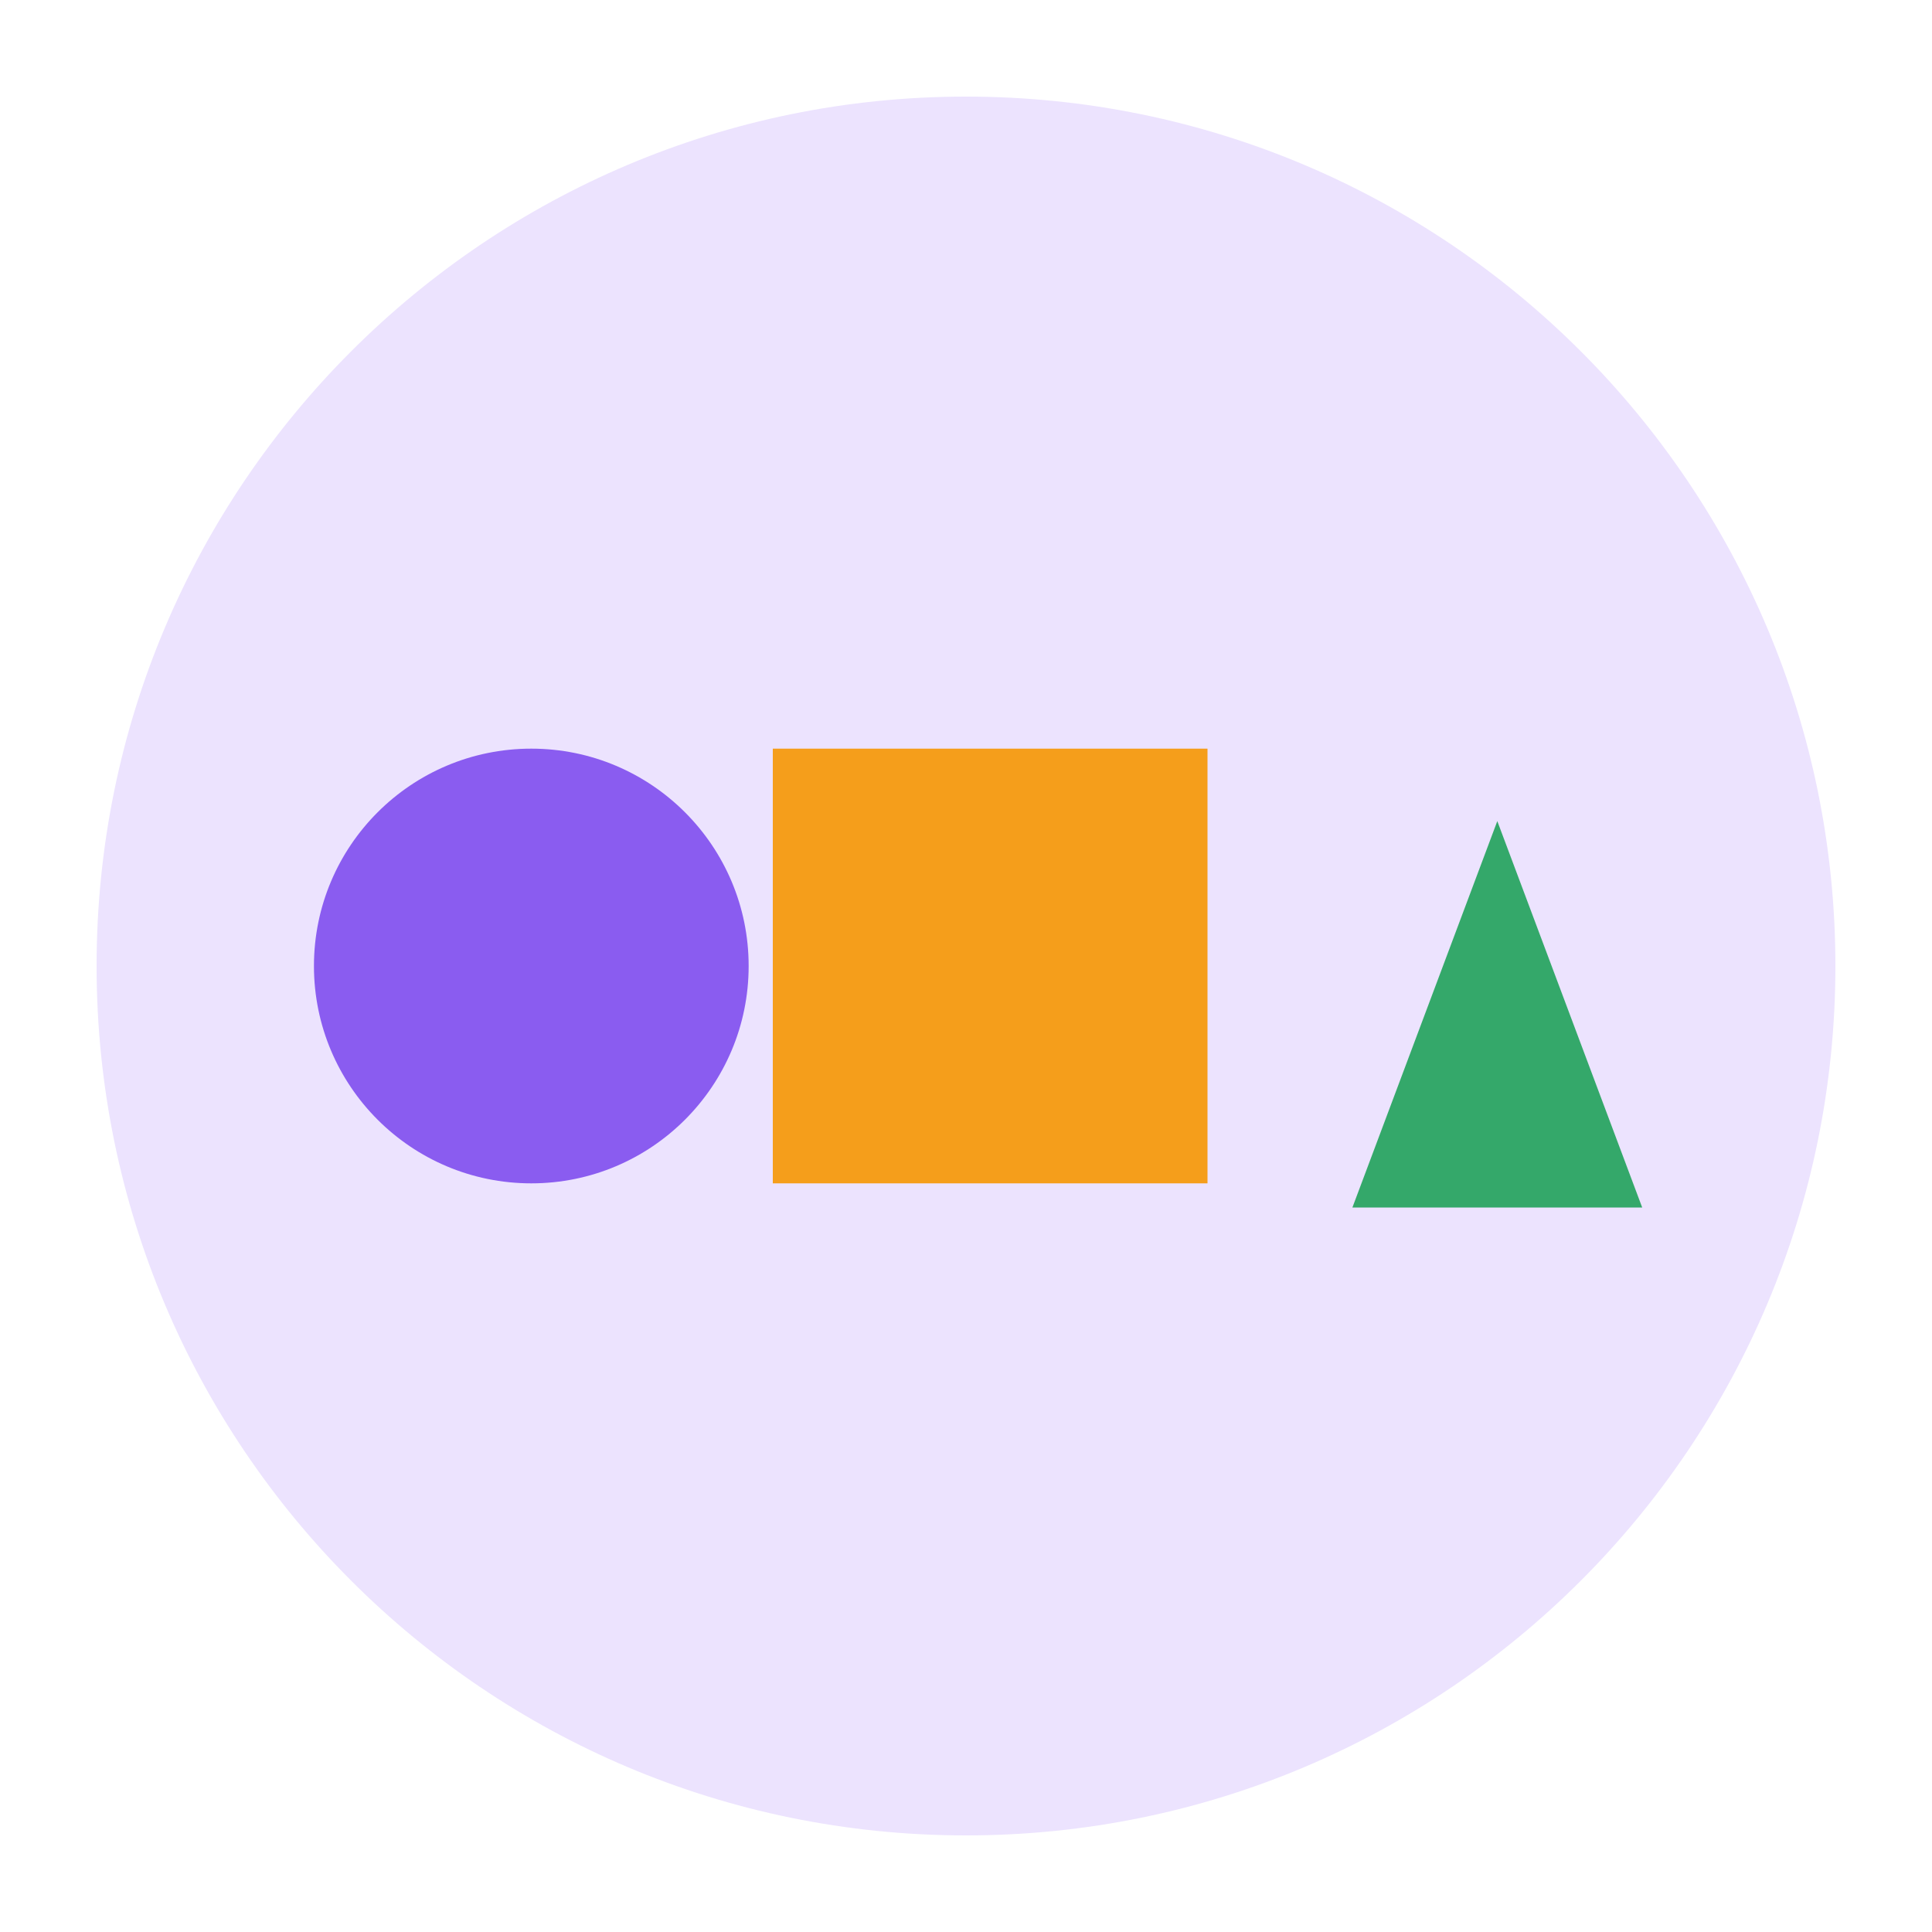
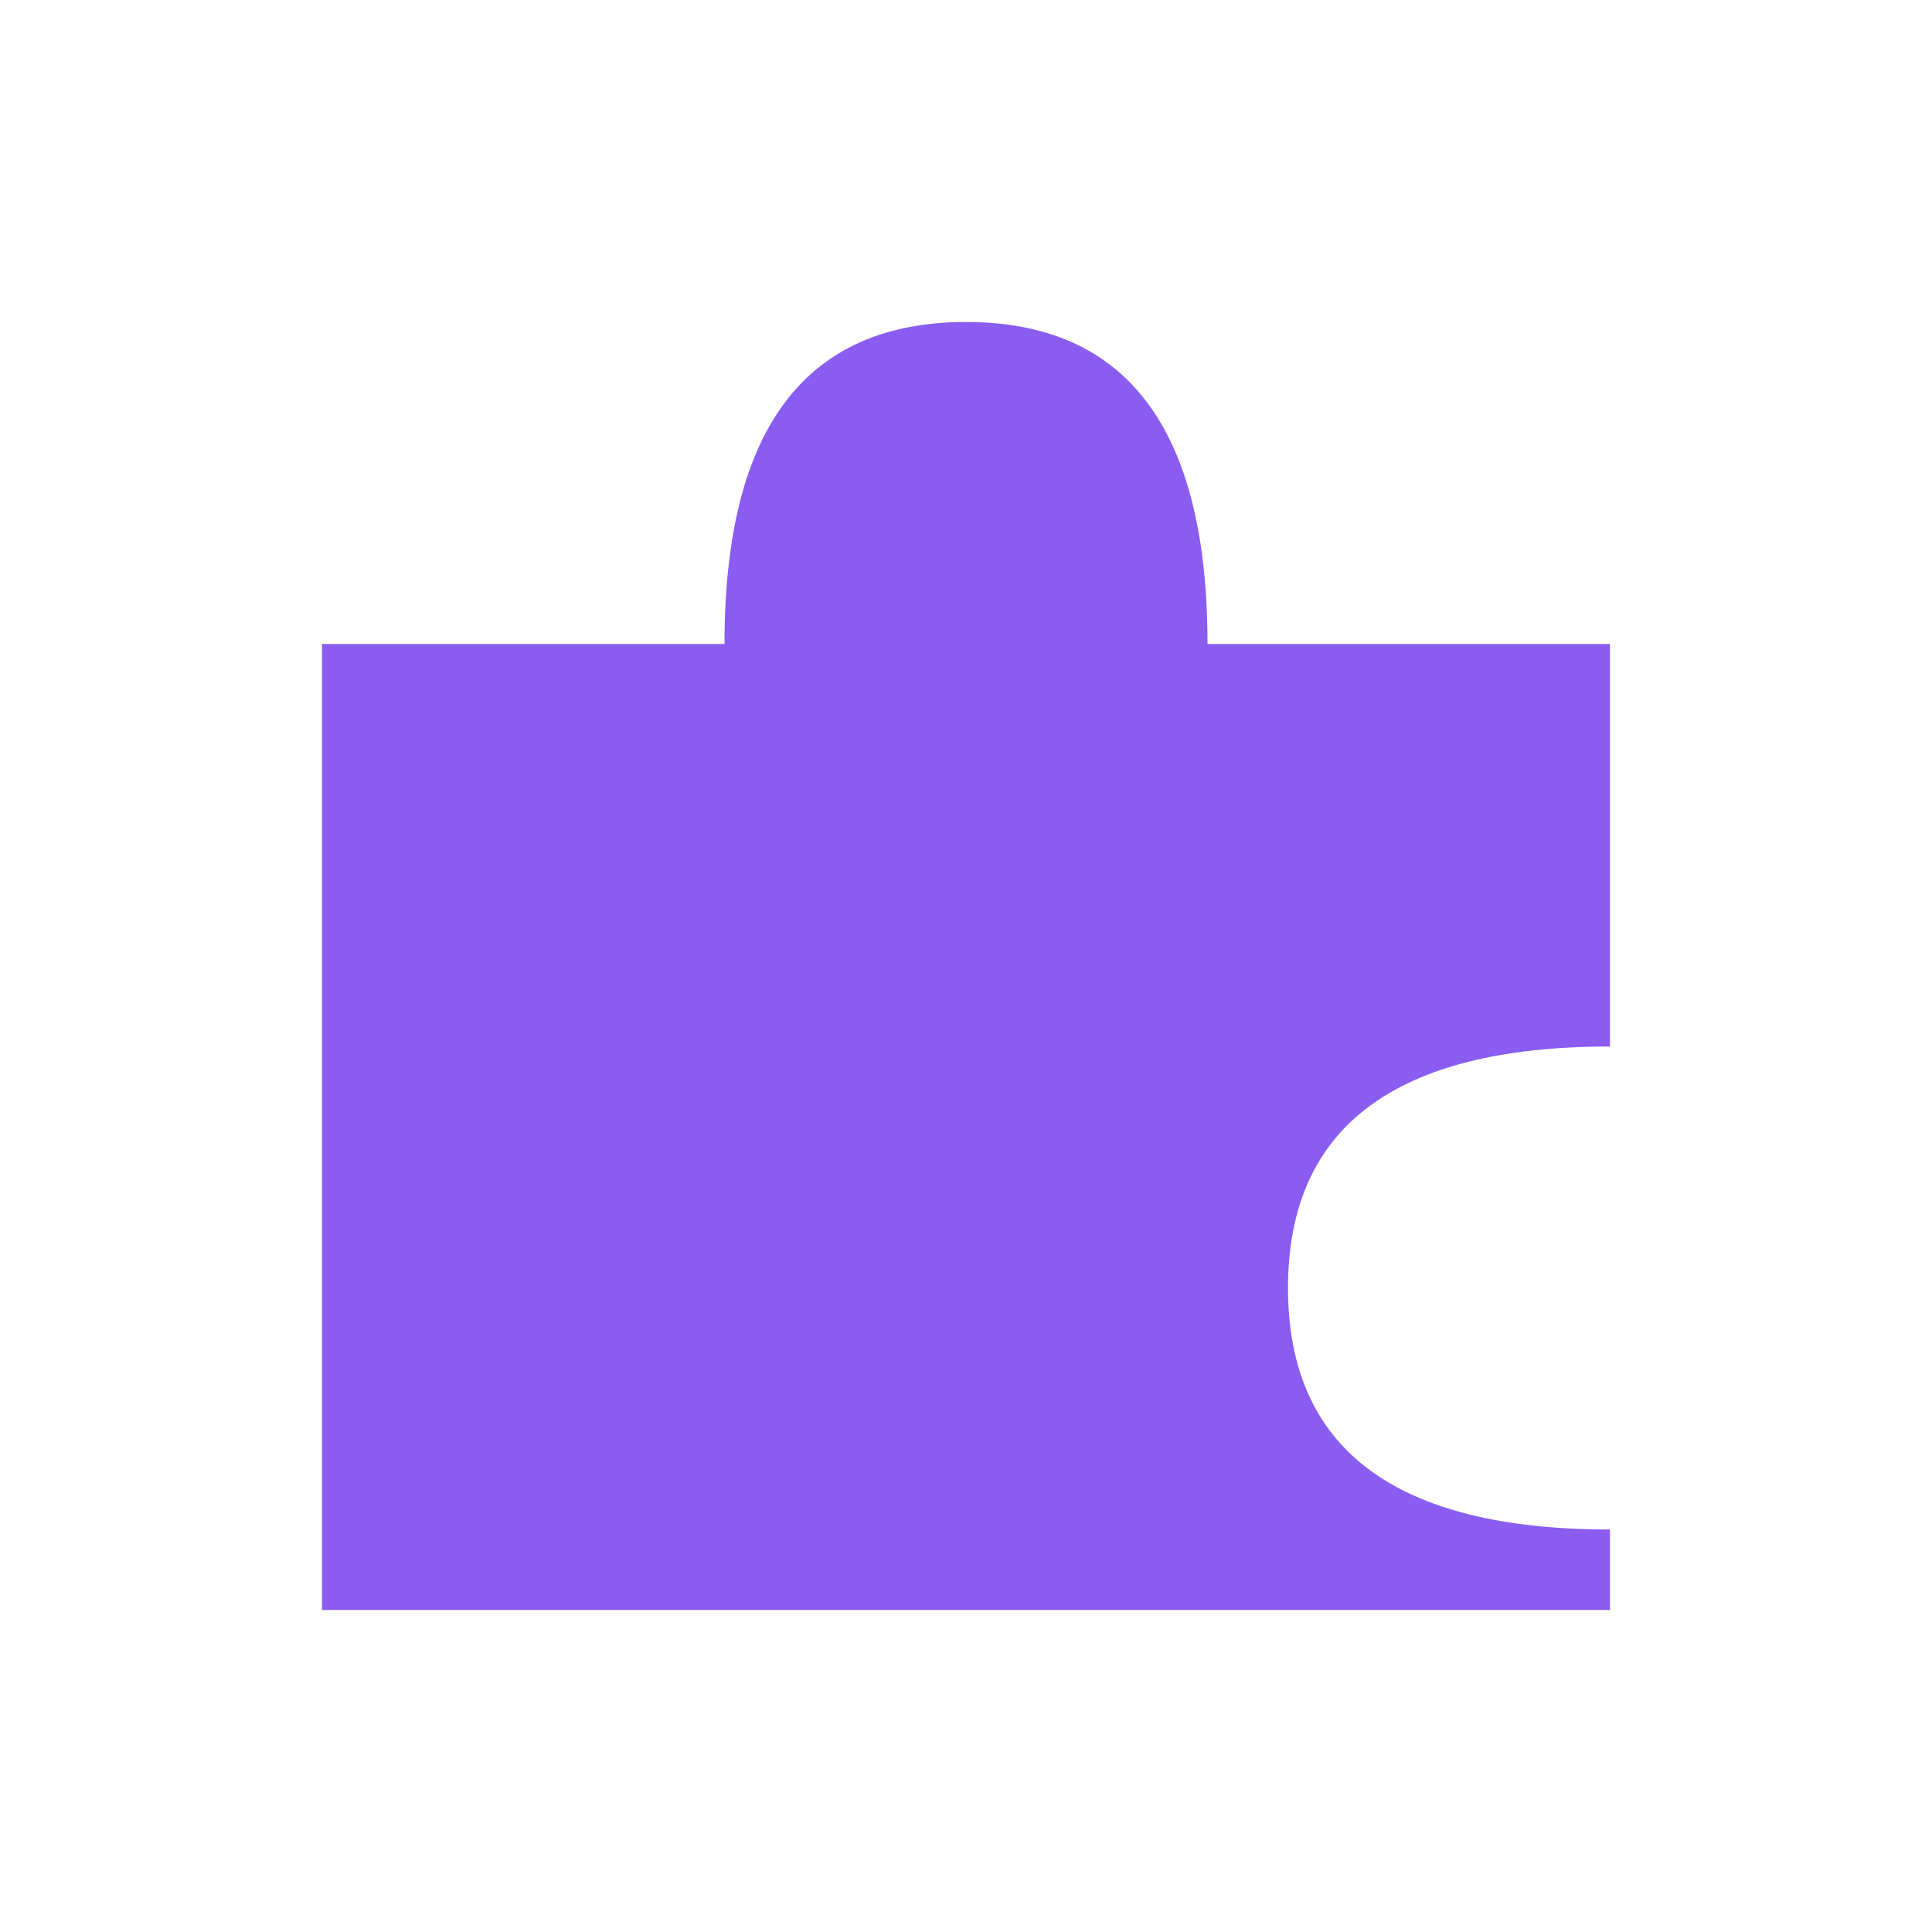
- <svg xmlns="http://www.w3.org/2000/svg" viewBox="0 0 40 40">
-   <circle cx="20" cy="20" r="18" fill="#ECE3FE" />
-   <circle cx="11" cy="20" r="4.5" fill="#8A5CF0" />
-   <rect x="16" y="15.5" width="9" height="9" fill="#F59E1B" />
-   <path d="M28 25 L31 17 L34 25 Z" fill="#34A86A" />
+ <svg xmlns="http://www.w3.org/2000/svg" viewBox="0 0 24 24">
+   <path d="M4 8 L9 8 Q9 4 12 4 Q15 4 15 8 L20 8 L20 13 Q16 13 16 16 Q16 19 20 19 L20 20 L4 20 Z" fill="#8A5CF0" />
</svg>
